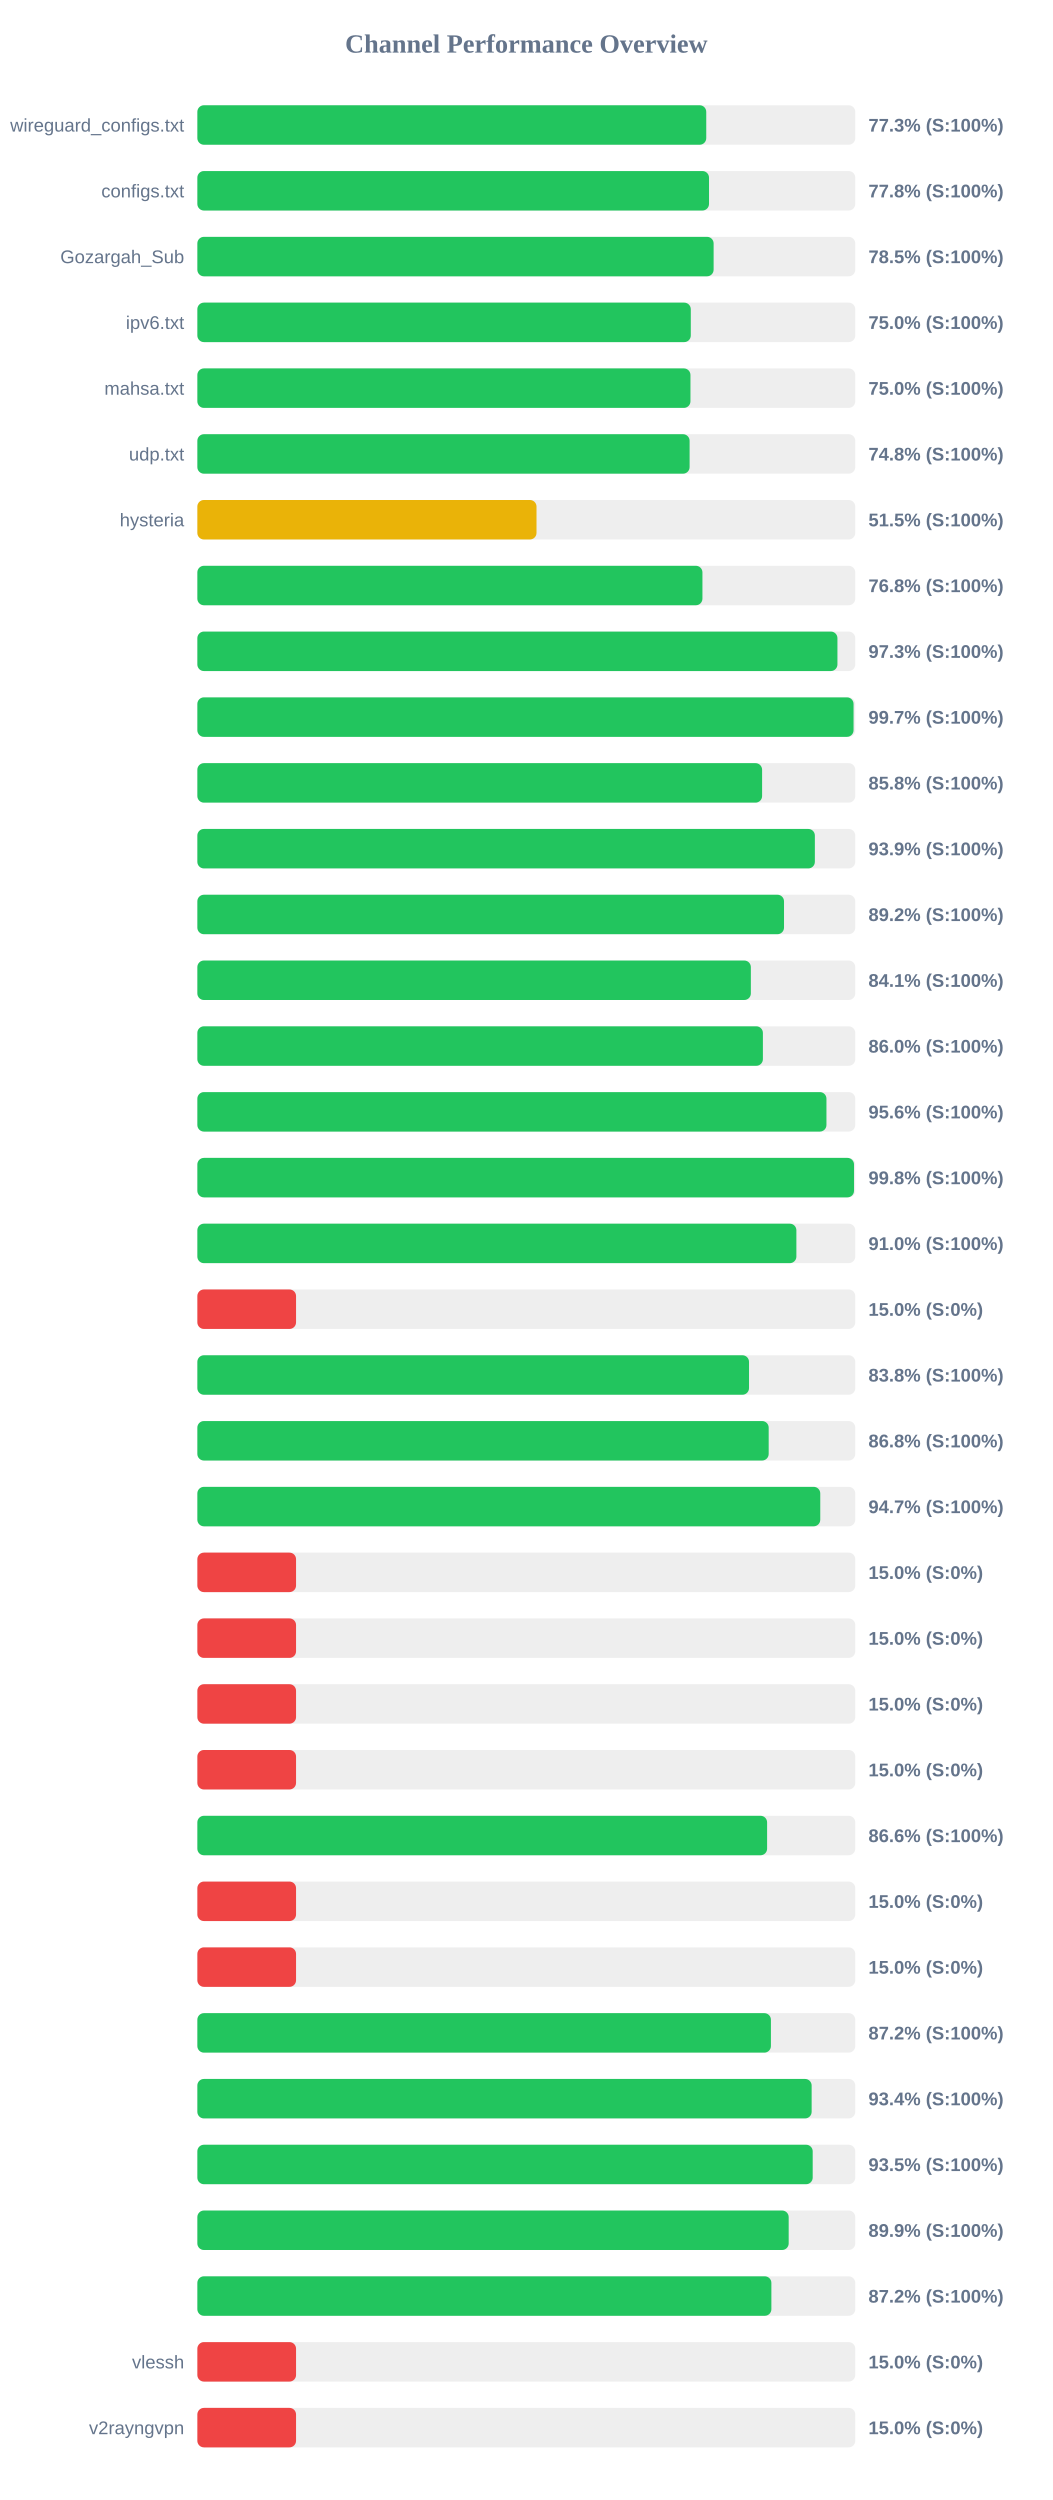
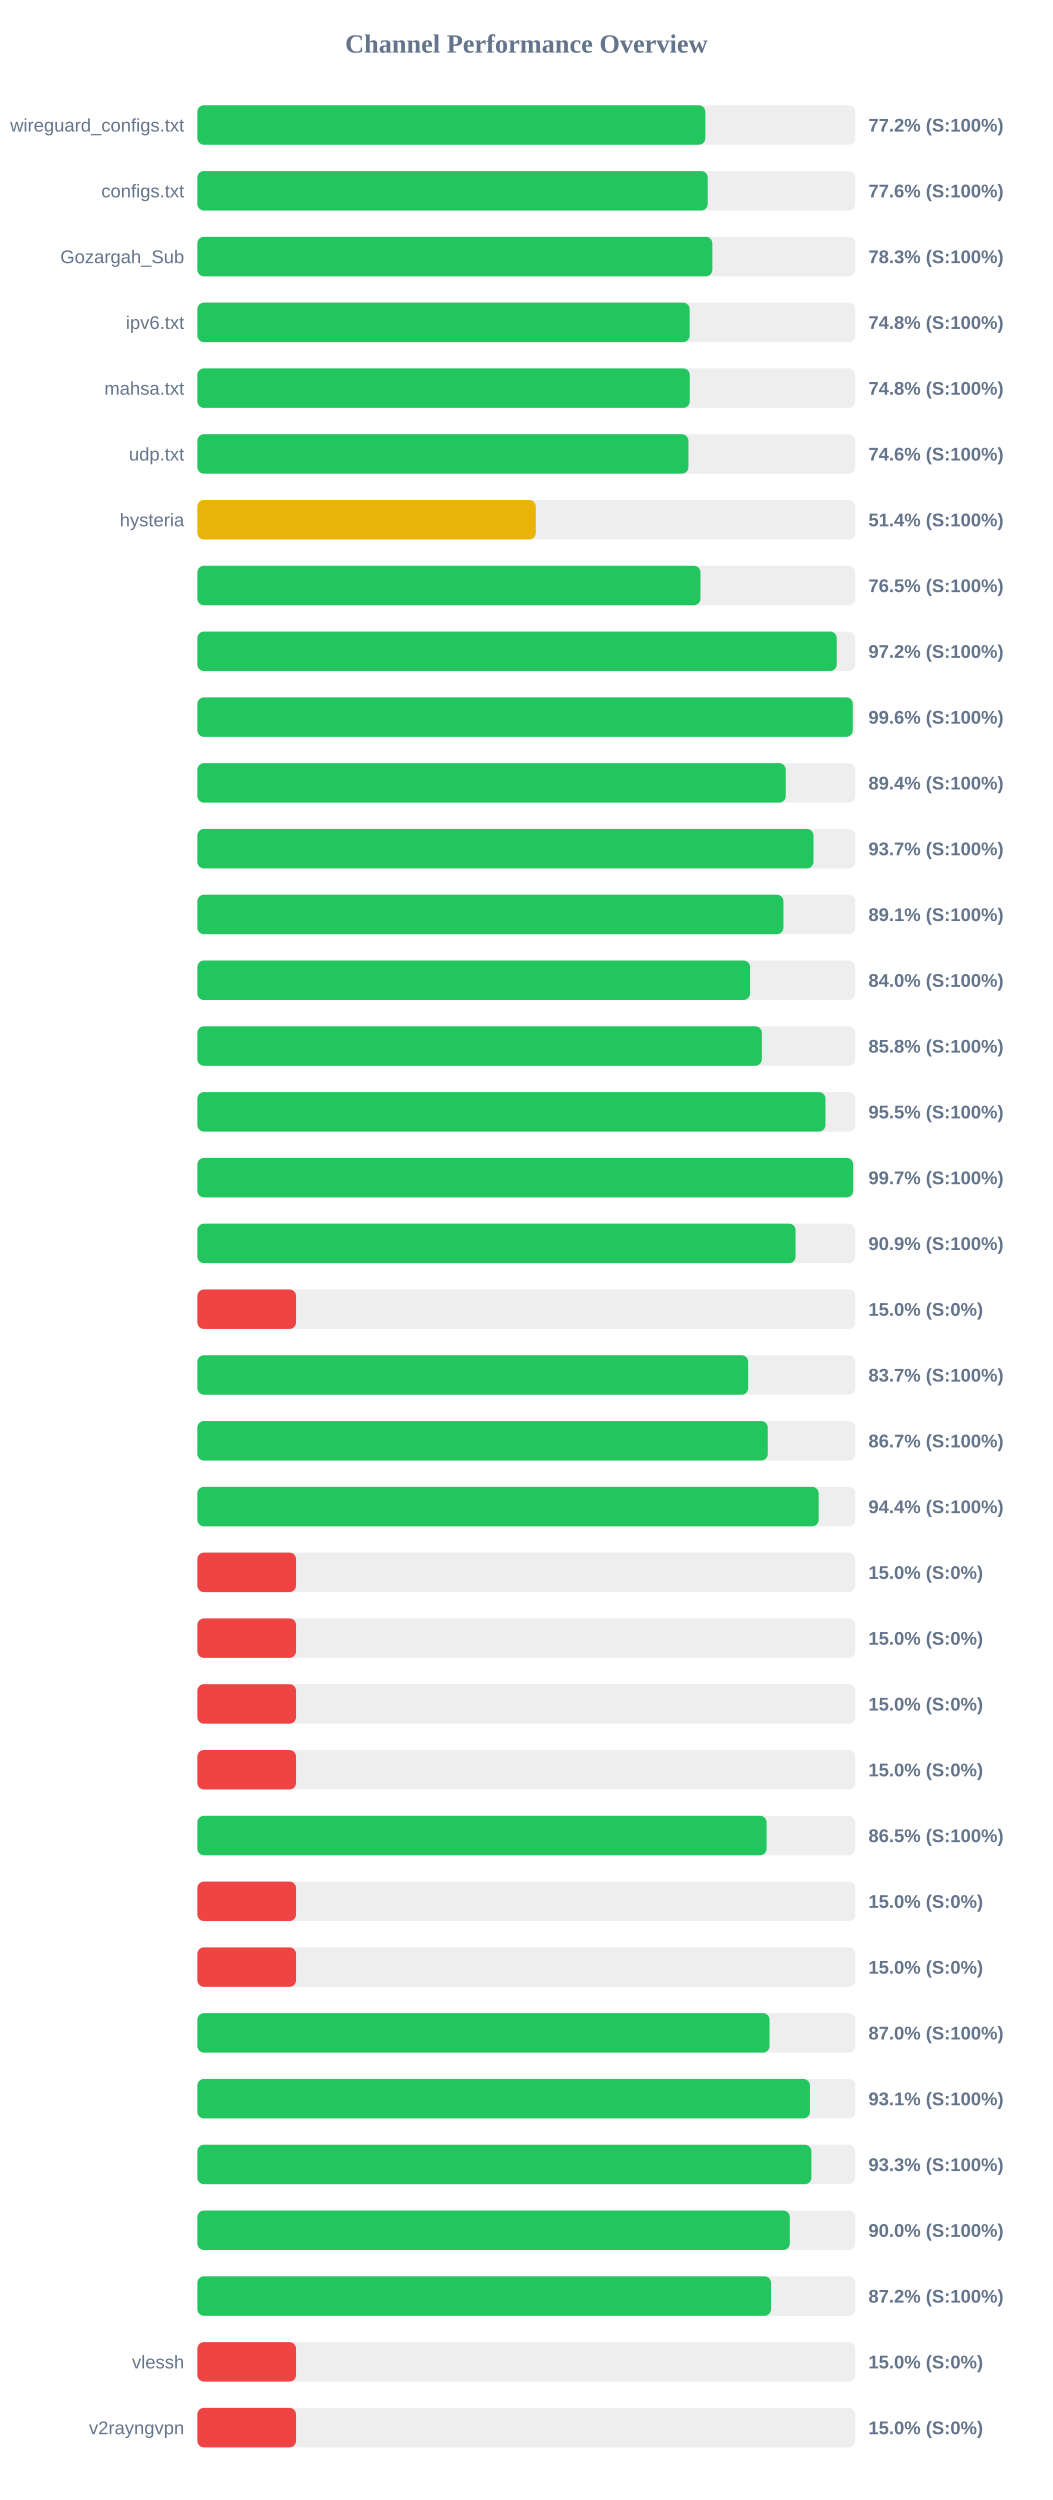
<svg xmlns="http://www.w3.org/2000/svg" width="800" height="1900" version="1.1">
  <style>
        .row { font: 14px Arial; fill: #64748b; }
        .score { font: bold 14px Arial; fill: #64748b; }
    </style>
  <text x="400" y="40" text-anchor="middle" font-size="20px" font-weight="bold" fill="#64748b">Channel Performance Overview</text>
  <rect x="150" y="80" width="500" height="30" fill="#eee" rx="5" />
-   <rect x="150" y="80" width="386.75" height="30" fill="#22c55e" rx="5" />
+   <rect x="150" y="80" width="386.05" height="30" fill="#22c55e" rx="5" />
  <text x="140" y="100" text-anchor="end" class="row">wireguard_configs.txt</text>
-   <text x="660" y="100" text-anchor="start" class="score">77.3% (S:100%)</text>
+   <text x="660" y="100" text-anchor="start" class="score">77.2% (S:100%)</text>
  <rect x="150" y="130" width="500" height="30" fill="#eee" rx="5" />
-   <rect x="150" y="130" width="388.85" height="30" fill="#22c55e" rx="5" />
+   <rect x="150" y="130" width="387.85" height="30" fill="#22c55e" rx="5" />
  <text x="140" y="150" text-anchor="end" class="row">configs.txt</text>
-   <text x="660" y="150" text-anchor="start" class="score">77.8% (S:100%)</text>
+   <text x="660" y="150" text-anchor="start" class="score">77.6% (S:100%)</text>
  <rect x="150" y="180" width="500" height="30" fill="#eee" rx="5" />
-   <rect x="150" y="180" width="392.35" height="30" fill="#22c55e" rx="5" />
+   <rect x="150" y="180" width="391.4" height="30" fill="#22c55e" rx="5" />
  <text x="140" y="200" text-anchor="end" class="row">Gozargah_Sub</text>
-   <text x="660" y="200" text-anchor="start" class="score">78.5% (S:100%)</text>
+   <text x="660" y="200" text-anchor="start" class="score">78.3% (S:100%)</text>
  <rect x="150" y="230" width="500" height="30" fill="#eee" rx="5" />
-   <rect x="150" y="230" width="375.0" height="30" fill="#22c55e" rx="5" />
+   <rect x="150" y="230" width="374.15" height="30" fill="#22c55e" rx="5" />
  <text x="140" y="250" text-anchor="end" class="row">ipv6.txt</text>
-   <text x="660" y="250" text-anchor="start" class="score">75.0% (S:100%)</text>
+   <text x="660" y="250" text-anchor="start" class="score">74.8% (S:100%)</text>
  <rect x="150" y="280" width="500" height="30" fill="#eee" rx="5" />
-   <rect x="150" y="280" width="374.75" height="30" fill="#22c55e" rx="5" />
+   <rect x="150" y="280" width="374.2" height="30" fill="#22c55e" rx="5" />
  <text x="140" y="300" text-anchor="end" class="row">mahsa.txt</text>
-   <text x="660" y="300" text-anchor="start" class="score">75.0% (S:100%)</text>
+   <text x="660" y="300" text-anchor="start" class="score">74.8% (S:100%)</text>
  <rect x="150" y="330" width="500" height="30" fill="#eee" rx="5" />
-   <rect x="150" y="330" width="374.1" height="30" fill="#22c55e" rx="5" />
+   <rect x="150" y="330" width="373.2" height="30" fill="#22c55e" rx="5" />
  <text x="140" y="350" text-anchor="end" class="row">udp.txt</text>
-   <text x="660" y="350" text-anchor="start" class="score">74.8% (S:100%)</text>
+   <text x="660" y="350" text-anchor="start" class="score">74.6% (S:100%)</text>
  <rect x="150" y="380" width="500" height="30" fill="#eee" rx="5" />
-   <rect x="150" y="380" width="257.75" height="30" fill="#eab308" rx="5" />
+   <rect x="150" y="380" width="257.2" height="30" fill="#eab308" rx="5" />
  <text x="140" y="400" text-anchor="end" class="row">hysteria</text>
-   <text x="660" y="400" text-anchor="start" class="score">51.5% (S:100%)</text>
+   <text x="660" y="400" text-anchor="start" class="score">51.4% (S:100%)</text>
  <rect x="150" y="430" width="500" height="30" fill="#eee" rx="5" />
-   <rect x="150" y="430" width="383.85" height="30" fill="#22c55e" rx="5" />
+   <rect x="150" y="430" width="382.35" height="30" fill="#22c55e" rx="5" />
  <text x="140" y="450" text-anchor="end" class="row" />
-   <text x="660" y="450" text-anchor="start" class="score">76.8% (S:100%)</text>
+   <text x="660" y="450" text-anchor="start" class="score">76.5% (S:100%)</text>
  <rect x="150" y="480" width="500" height="30" fill="#eee" rx="5" />
-   <rect x="150" y="480" width="486.45" height="30" fill="#22c55e" rx="5" />
+   <rect x="150" y="480" width="485.9" height="30" fill="#22c55e" rx="5" />
  <text x="140" y="500" text-anchor="end" class="row" />
-   <text x="660" y="500" text-anchor="start" class="score">97.3% (S:100%)</text>
+   <text x="660" y="500" text-anchor="start" class="score">97.2% (S:100%)</text>
  <rect x="150" y="530" width="500" height="30" fill="#eee" rx="5" />
-   <rect x="150" y="530" width="498.7" height="30" fill="#22c55e" rx="5" />
+   <rect x="150" y="530" width="498.1" height="30" fill="#22c55e" rx="5" />
  <text x="140" y="550" text-anchor="end" class="row" />
-   <text x="660" y="550" text-anchor="start" class="score">99.7% (S:100%)</text>
+   <text x="660" y="550" text-anchor="start" class="score">99.6% (S:100%)</text>
  <rect x="150" y="580" width="500" height="30" fill="#eee" rx="5" />
-   <rect x="150" y="580" width="429.2" height="30" fill="#22c55e" rx="5" />
+   <rect x="150" y="580" width="447.15" height="30" fill="#22c55e" rx="5" />
  <text x="140" y="600" text-anchor="end" class="row" />
-   <text x="660" y="600" text-anchor="start" class="score">85.8% (S:100%)</text>
+   <text x="660" y="600" text-anchor="start" class="score">89.4% (S:100%)</text>
  <rect x="150" y="630" width="500" height="30" fill="#eee" rx="5" />
-   <rect x="150" y="630" width="469.3" height="30" fill="#22c55e" rx="5" />
+   <rect x="150" y="630" width="468.25" height="30" fill="#22c55e" rx="5" />
  <text x="140" y="650" text-anchor="end" class="row" />
-   <text x="660" y="650" text-anchor="start" class="score">93.9% (S:100%)</text>
+   <text x="660" y="650" text-anchor="start" class="score">93.7% (S:100%)</text>
  <rect x="150" y="680" width="500" height="30" fill="#eee" rx="5" />
-   <rect x="150" y="680" width="445.85" height="30" fill="#22c55e" rx="5" />
+   <rect x="150" y="680" width="445.4" height="30" fill="#22c55e" rx="5" />
  <text x="140" y="700" text-anchor="end" class="row" />
-   <text x="660" y="700" text-anchor="start" class="score">89.2% (S:100%)</text>
+   <text x="660" y="700" text-anchor="start" class="score">89.1% (S:100%)</text>
  <rect x="150" y="730" width="500" height="30" fill="#eee" rx="5" />
-   <rect x="150" y="730" width="420.65" height="30" fill="#22c55e" rx="5" />
+   <rect x="150" y="730" width="420.05" height="30" fill="#22c55e" rx="5" />
  <text x="140" y="750" text-anchor="end" class="row" />
-   <text x="660" y="750" text-anchor="start" class="score">84.1% (S:100%)</text>
+   <text x="660" y="750" text-anchor="start" class="score">84.0% (S:100%)</text>
  <rect x="150" y="780" width="500" height="30" fill="#eee" rx="5" />
-   <rect x="150" y="780" width="429.8" height="30" fill="#22c55e" rx="5" />
+   <rect x="150" y="780" width="429.0" height="30" fill="#22c55e" rx="5" />
  <text x="140" y="800" text-anchor="end" class="row" />
-   <text x="660" y="800" text-anchor="start" class="score">86.0% (S:100%)</text>
+   <text x="660" y="800" text-anchor="start" class="score">85.8% (S:100%)</text>
  <rect x="150" y="830" width="500" height="30" fill="#eee" rx="5" />
-   <rect x="150" y="830" width="478.1" height="30" fill="#22c55e" rx="5" />
+   <rect x="150" y="830" width="477.35" height="30" fill="#22c55e" rx="5" />
  <text x="140" y="850" text-anchor="end" class="row" />
-   <text x="660" y="850" text-anchor="start" class="score">95.6% (S:100%)</text>
+   <text x="660" y="850" text-anchor="start" class="score">95.5% (S:100%)</text>
  <rect x="150" y="880" width="500" height="30" fill="#eee" rx="5" />
-   <rect x="150" y="880" width="499.05" height="30" fill="#22c55e" rx="5" />
+   <rect x="150" y="880" width="498.4" height="30" fill="#22c55e" rx="5" />
  <text x="140" y="900" text-anchor="end" class="row" />
-   <text x="660" y="900" text-anchor="start" class="score">99.8% (S:100%)</text>
+   <text x="660" y="900" text-anchor="start" class="score">99.7% (S:100%)</text>
  <rect x="150" y="930" width="500" height="30" fill="#eee" rx="5" />
-   <rect x="150" y="930" width="455.25" height="30" fill="#22c55e" rx="5" />
+   <rect x="150" y="930" width="454.65" height="30" fill="#22c55e" rx="5" />
  <text x="140" y="950" text-anchor="end" class="row" />
-   <text x="660" y="950" text-anchor="start" class="score">91.0% (S:100%)</text>
+   <text x="660" y="950" text-anchor="start" class="score">90.9% (S:100%)</text>
  <rect x="150" y="980" width="500" height="30" fill="#eee" rx="5" />
  <rect x="150" y="980" width="75.0" height="30" fill="#ef4444" rx="5" />
  <text x="140" y="1000" text-anchor="end" class="row" />
  <text x="660" y="1000" text-anchor="start" class="score">15.0% (S:0%)</text>
  <rect x="150" y="1030" width="500" height="30" fill="#eee" rx="5" />
-   <rect x="150" y="1030" width="419.25" height="30" fill="#22c55e" rx="5" />
+   <rect x="150" y="1030" width="418.6" height="30" fill="#22c55e" rx="5" />
  <text x="140" y="1050" text-anchor="end" class="row" />
-   <text x="660" y="1050" text-anchor="start" class="score">83.8% (S:100%)</text>
+   <text x="660" y="1050" text-anchor="start" class="score">83.7% (S:100%)</text>
  <rect x="150" y="1080" width="500" height="30" fill="#eee" rx="5" />
-   <rect x="150" y="1080" width="434.2" height="30" fill="#22c55e" rx="5" />
+   <rect x="150" y="1080" width="433.5" height="30" fill="#22c55e" rx="5" />
  <text x="140" y="1100" text-anchor="end" class="row" />
-   <text x="660" y="1100" text-anchor="start" class="score">86.8% (S:100%)</text>
+   <text x="660" y="1100" text-anchor="start" class="score">86.7% (S:100%)</text>
  <rect x="150" y="1130" width="500" height="30" fill="#eee" rx="5" />
-   <rect x="150" y="1130" width="473.4" height="30" fill="#22c55e" rx="5" />
+   <rect x="150" y="1130" width="472.2" height="30" fill="#22c55e" rx="5" />
  <text x="140" y="1150" text-anchor="end" class="row" />
-   <text x="660" y="1150" text-anchor="start" class="score">94.7% (S:100%)</text>
+   <text x="660" y="1150" text-anchor="start" class="score">94.4% (S:100%)</text>
  <rect x="150" y="1180" width="500" height="30" fill="#eee" rx="5" />
  <rect x="150" y="1180" width="75.0" height="30" fill="#ef4444" rx="5" />
  <text x="140" y="1200" text-anchor="end" class="row" />
  <text x="660" y="1200" text-anchor="start" class="score">15.0% (S:0%)</text>
  <rect x="150" y="1230" width="500" height="30" fill="#eee" rx="5" />
  <rect x="150" y="1230" width="75.0" height="30" fill="#ef4444" rx="5" />
  <text x="140" y="1250" text-anchor="end" class="row" />
  <text x="660" y="1250" text-anchor="start" class="score">15.0% (S:0%)</text>
  <rect x="150" y="1280" width="500" height="30" fill="#eee" rx="5" />
  <rect x="150" y="1280" width="75.0" height="30" fill="#ef4444" rx="5" />
  <text x="140" y="1300" text-anchor="end" class="row" />
  <text x="660" y="1300" text-anchor="start" class="score">15.0% (S:0%)</text>
  <rect x="150" y="1330" width="500" height="30" fill="#eee" rx="5" />
  <rect x="150" y="1330" width="75.0" height="30" fill="#ef4444" rx="5" />
  <text x="140" y="1350" text-anchor="end" class="row" />
  <text x="660" y="1350" text-anchor="start" class="score">15.0% (S:0%)</text>
  <rect x="150" y="1380" width="500" height="30" fill="#eee" rx="5" />
-   <rect x="150" y="1380" width="433.0" height="30" fill="#22c55e" rx="5" />
+   <rect x="150" y="1380" width="432.6" height="30" fill="#22c55e" rx="5" />
  <text x="140" y="1400" text-anchor="end" class="row" />
-   <text x="660" y="1400" text-anchor="start" class="score">86.6% (S:100%)</text>
+   <text x="660" y="1400" text-anchor="start" class="score">86.5% (S:100%)</text>
  <rect x="150" y="1430" width="500" height="30" fill="#eee" rx="5" />
  <rect x="150" y="1430" width="75.0" height="30" fill="#ef4444" rx="5" />
  <text x="140" y="1450" text-anchor="end" class="row" />
  <text x="660" y="1450" text-anchor="start" class="score">15.0% (S:0%)</text>
  <rect x="150" y="1480" width="500" height="30" fill="#eee" rx="5" />
  <rect x="150" y="1480" width="75.0" height="30" fill="#ef4444" rx="5" />
  <text x="140" y="1500" text-anchor="end" class="row" />
  <text x="660" y="1500" text-anchor="start" class="score">15.0% (S:0%)</text>
  <rect x="150" y="1530" width="500" height="30" fill="#eee" rx="5" />
-   <rect x="150" y="1530" width="435.9" height="30" fill="#22c55e" rx="5" />
+   <rect x="150" y="1530" width="434.85" height="30" fill="#22c55e" rx="5" />
  <text x="140" y="1550" text-anchor="end" class="row" />
-   <text x="660" y="1550" text-anchor="start" class="score">87.2% (S:100%)</text>
+   <text x="660" y="1550" text-anchor="start" class="score">87.0% (S:100%)</text>
  <rect x="150" y="1580" width="500" height="30" fill="#eee" rx="5" />
-   <rect x="150" y="1580" width="466.85" height="30" fill="#22c55e" rx="5" />
+   <rect x="150" y="1580" width="465.55" height="30" fill="#22c55e" rx="5" />
  <text x="140" y="1600" text-anchor="end" class="row" />
-   <text x="660" y="1600" text-anchor="start" class="score">93.4% (S:100%)</text>
+   <text x="660" y="1600" text-anchor="start" class="score">93.1% (S:100%)</text>
  <rect x="150" y="1630" width="500" height="30" fill="#eee" rx="5" />
-   <rect x="150" y="1630" width="467.65" height="30" fill="#22c55e" rx="5" />
+   <rect x="150" y="1630" width="466.65" height="30" fill="#22c55e" rx="5" />
  <text x="140" y="1650" text-anchor="end" class="row" />
-   <text x="660" y="1650" text-anchor="start" class="score">93.5% (S:100%)</text>
+   <text x="660" y="1650" text-anchor="start" class="score">93.3% (S:100%)</text>
  <rect x="150" y="1680" width="500" height="30" fill="#eee" rx="5" />
-   <rect x="150" y="1680" width="449.4" height="30" fill="#22c55e" rx="5" />
+   <rect x="150" y="1680" width="450.25" height="30" fill="#22c55e" rx="5" />
  <text x="140" y="1700" text-anchor="end" class="row" />
-   <text x="660" y="1700" text-anchor="start" class="score">89.9% (S:100%)</text>
+   <text x="660" y="1700" text-anchor="start" class="score">90.0% (S:100%)</text>
  <rect x="150" y="1730" width="500" height="30" fill="#eee" rx="5" />
-   <rect x="150" y="1730" width="436.25" height="30" fill="#22c55e" rx="5" />
+   <rect x="150" y="1730" width="436.0" height="30" fill="#22c55e" rx="5" />
  <text x="140" y="1750" text-anchor="end" class="row" />
  <text x="660" y="1750" text-anchor="start" class="score">87.2% (S:100%)</text>
  <rect x="150" y="1780" width="500" height="30" fill="#eee" rx="5" />
  <rect x="150" y="1780" width="75.0" height="30" fill="#ef4444" rx="5" />
  <text x="140" y="1800" text-anchor="end" class="row">vlessh</text>
  <text x="660" y="1800" text-anchor="start" class="score">15.0% (S:0%)</text>
  <rect x="150" y="1830" width="500" height="30" fill="#eee" rx="5" />
  <rect x="150" y="1830" width="75.0" height="30" fill="#ef4444" rx="5" />
  <text x="140" y="1850" text-anchor="end" class="row">v2rayngvpn</text>
  <text x="660" y="1850" text-anchor="start" class="score">15.0% (S:0%)</text>
</svg>
